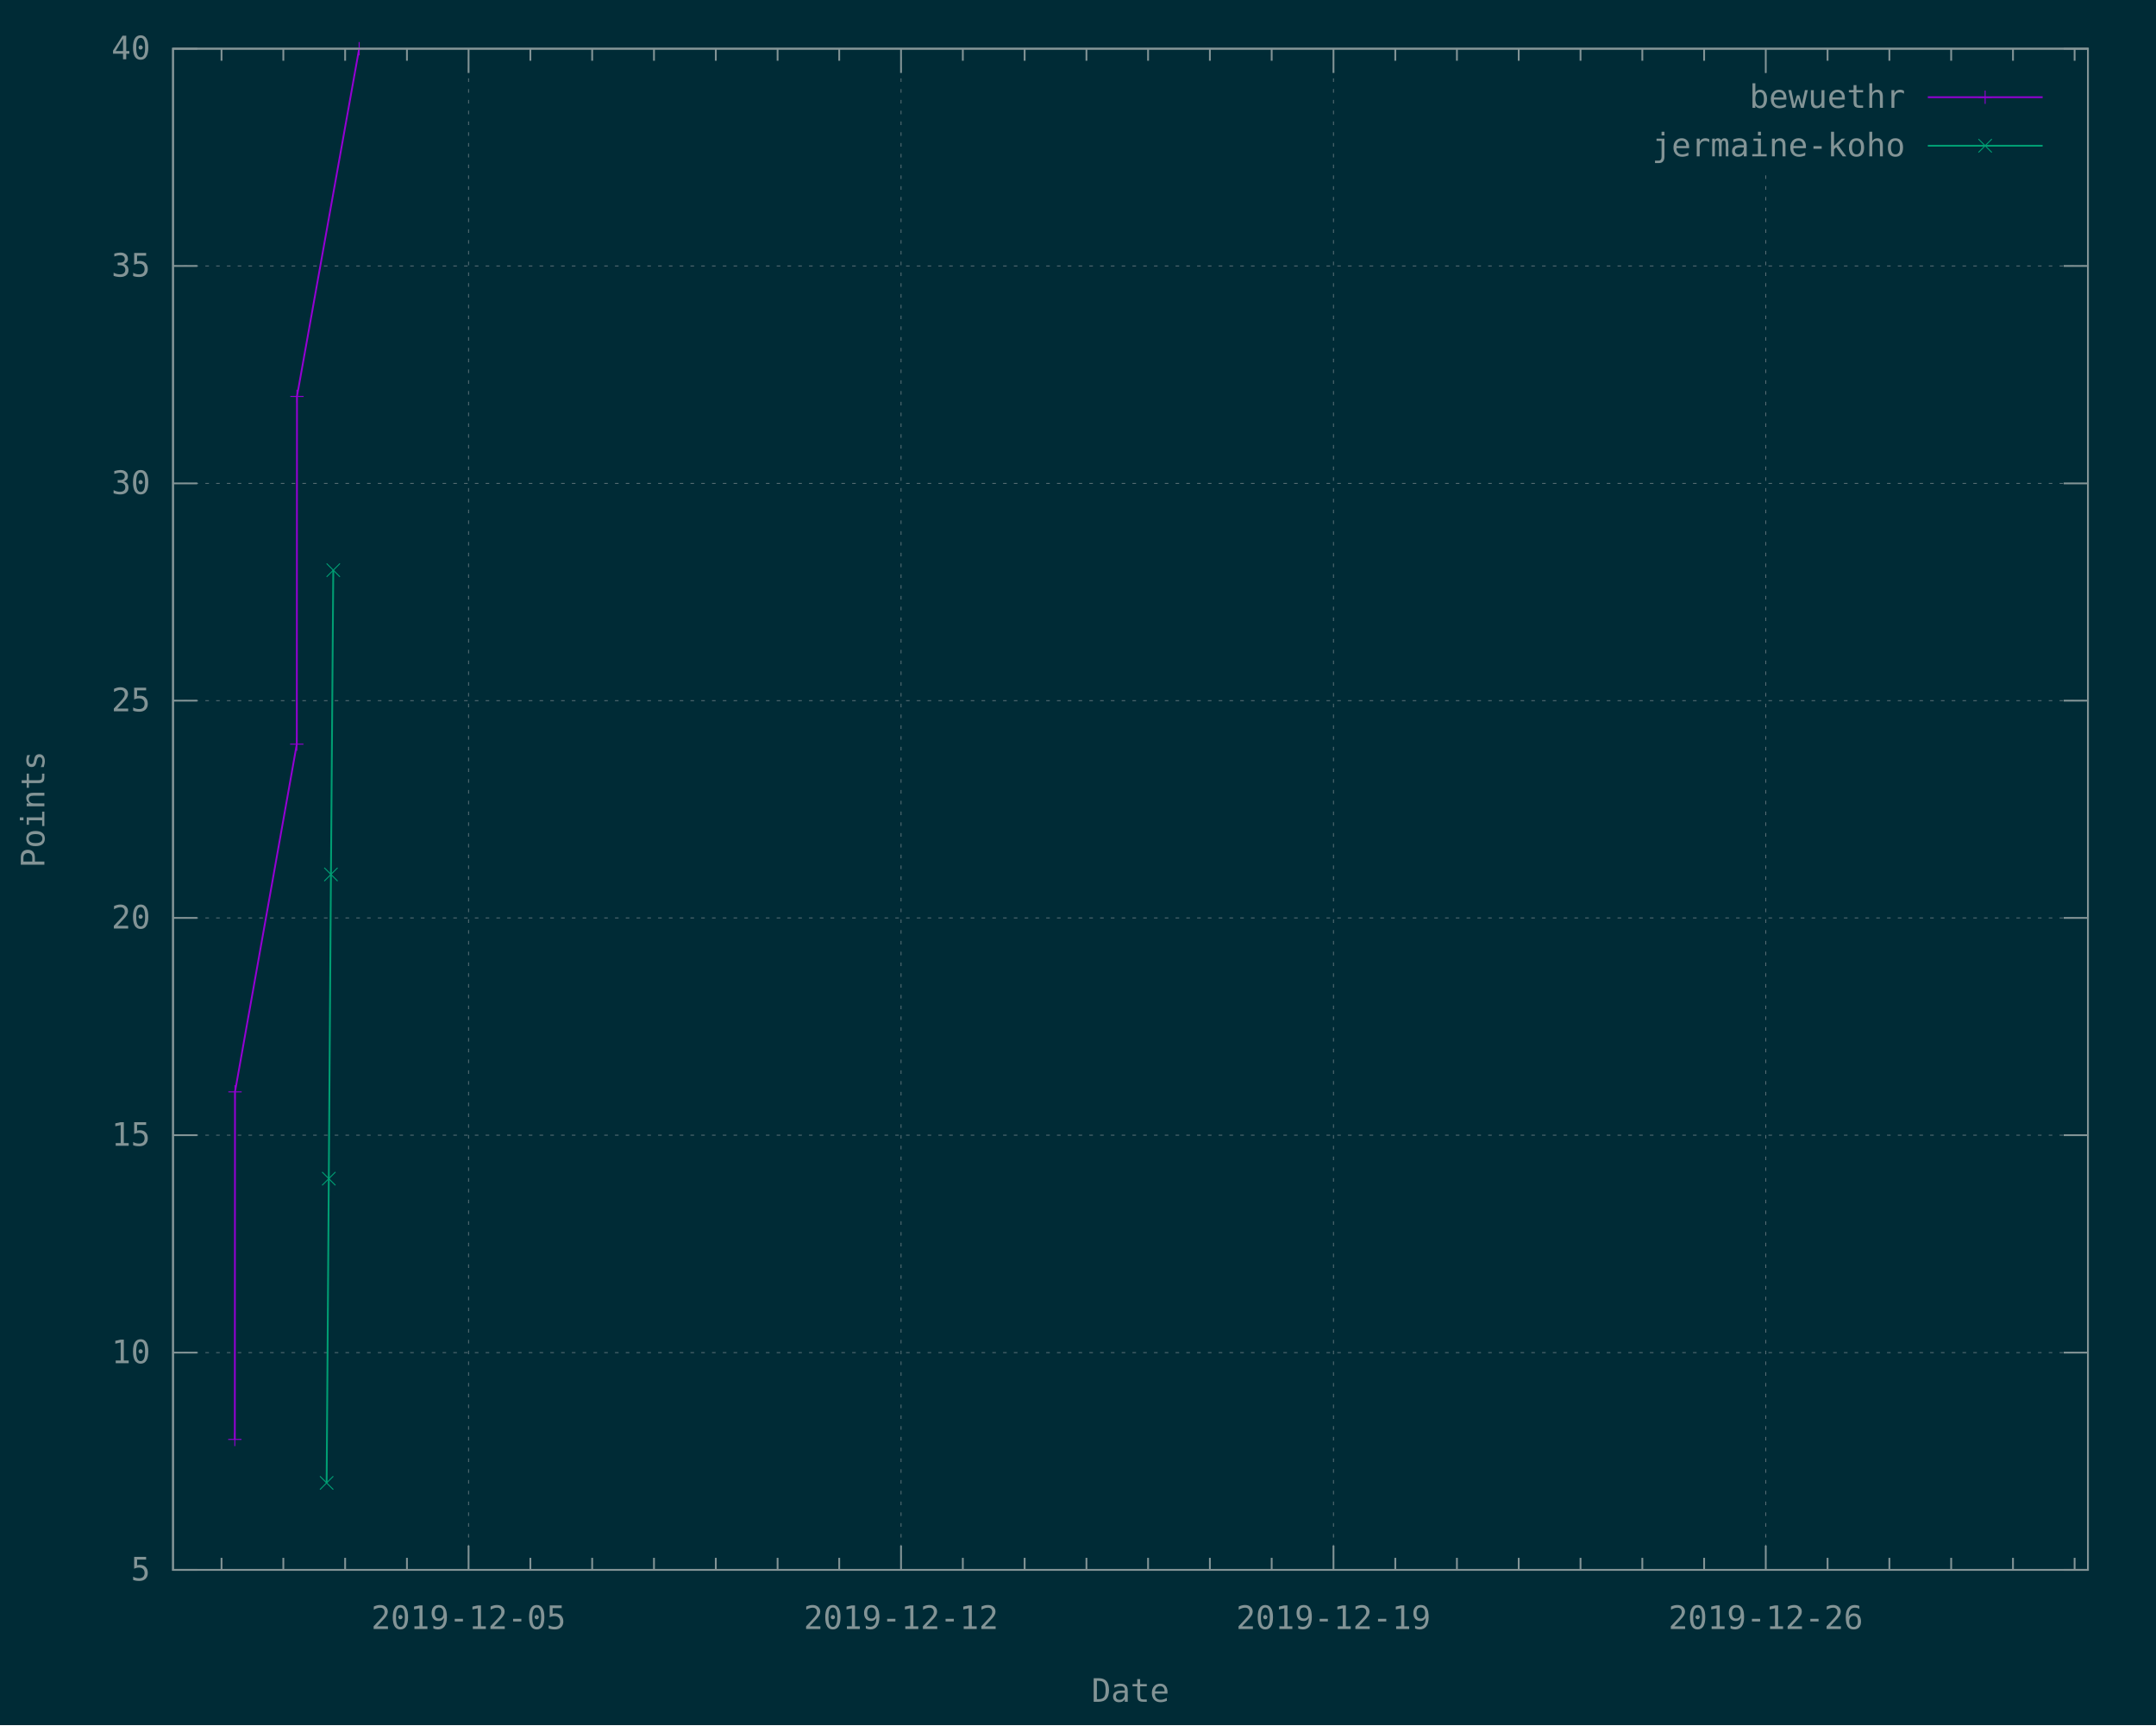
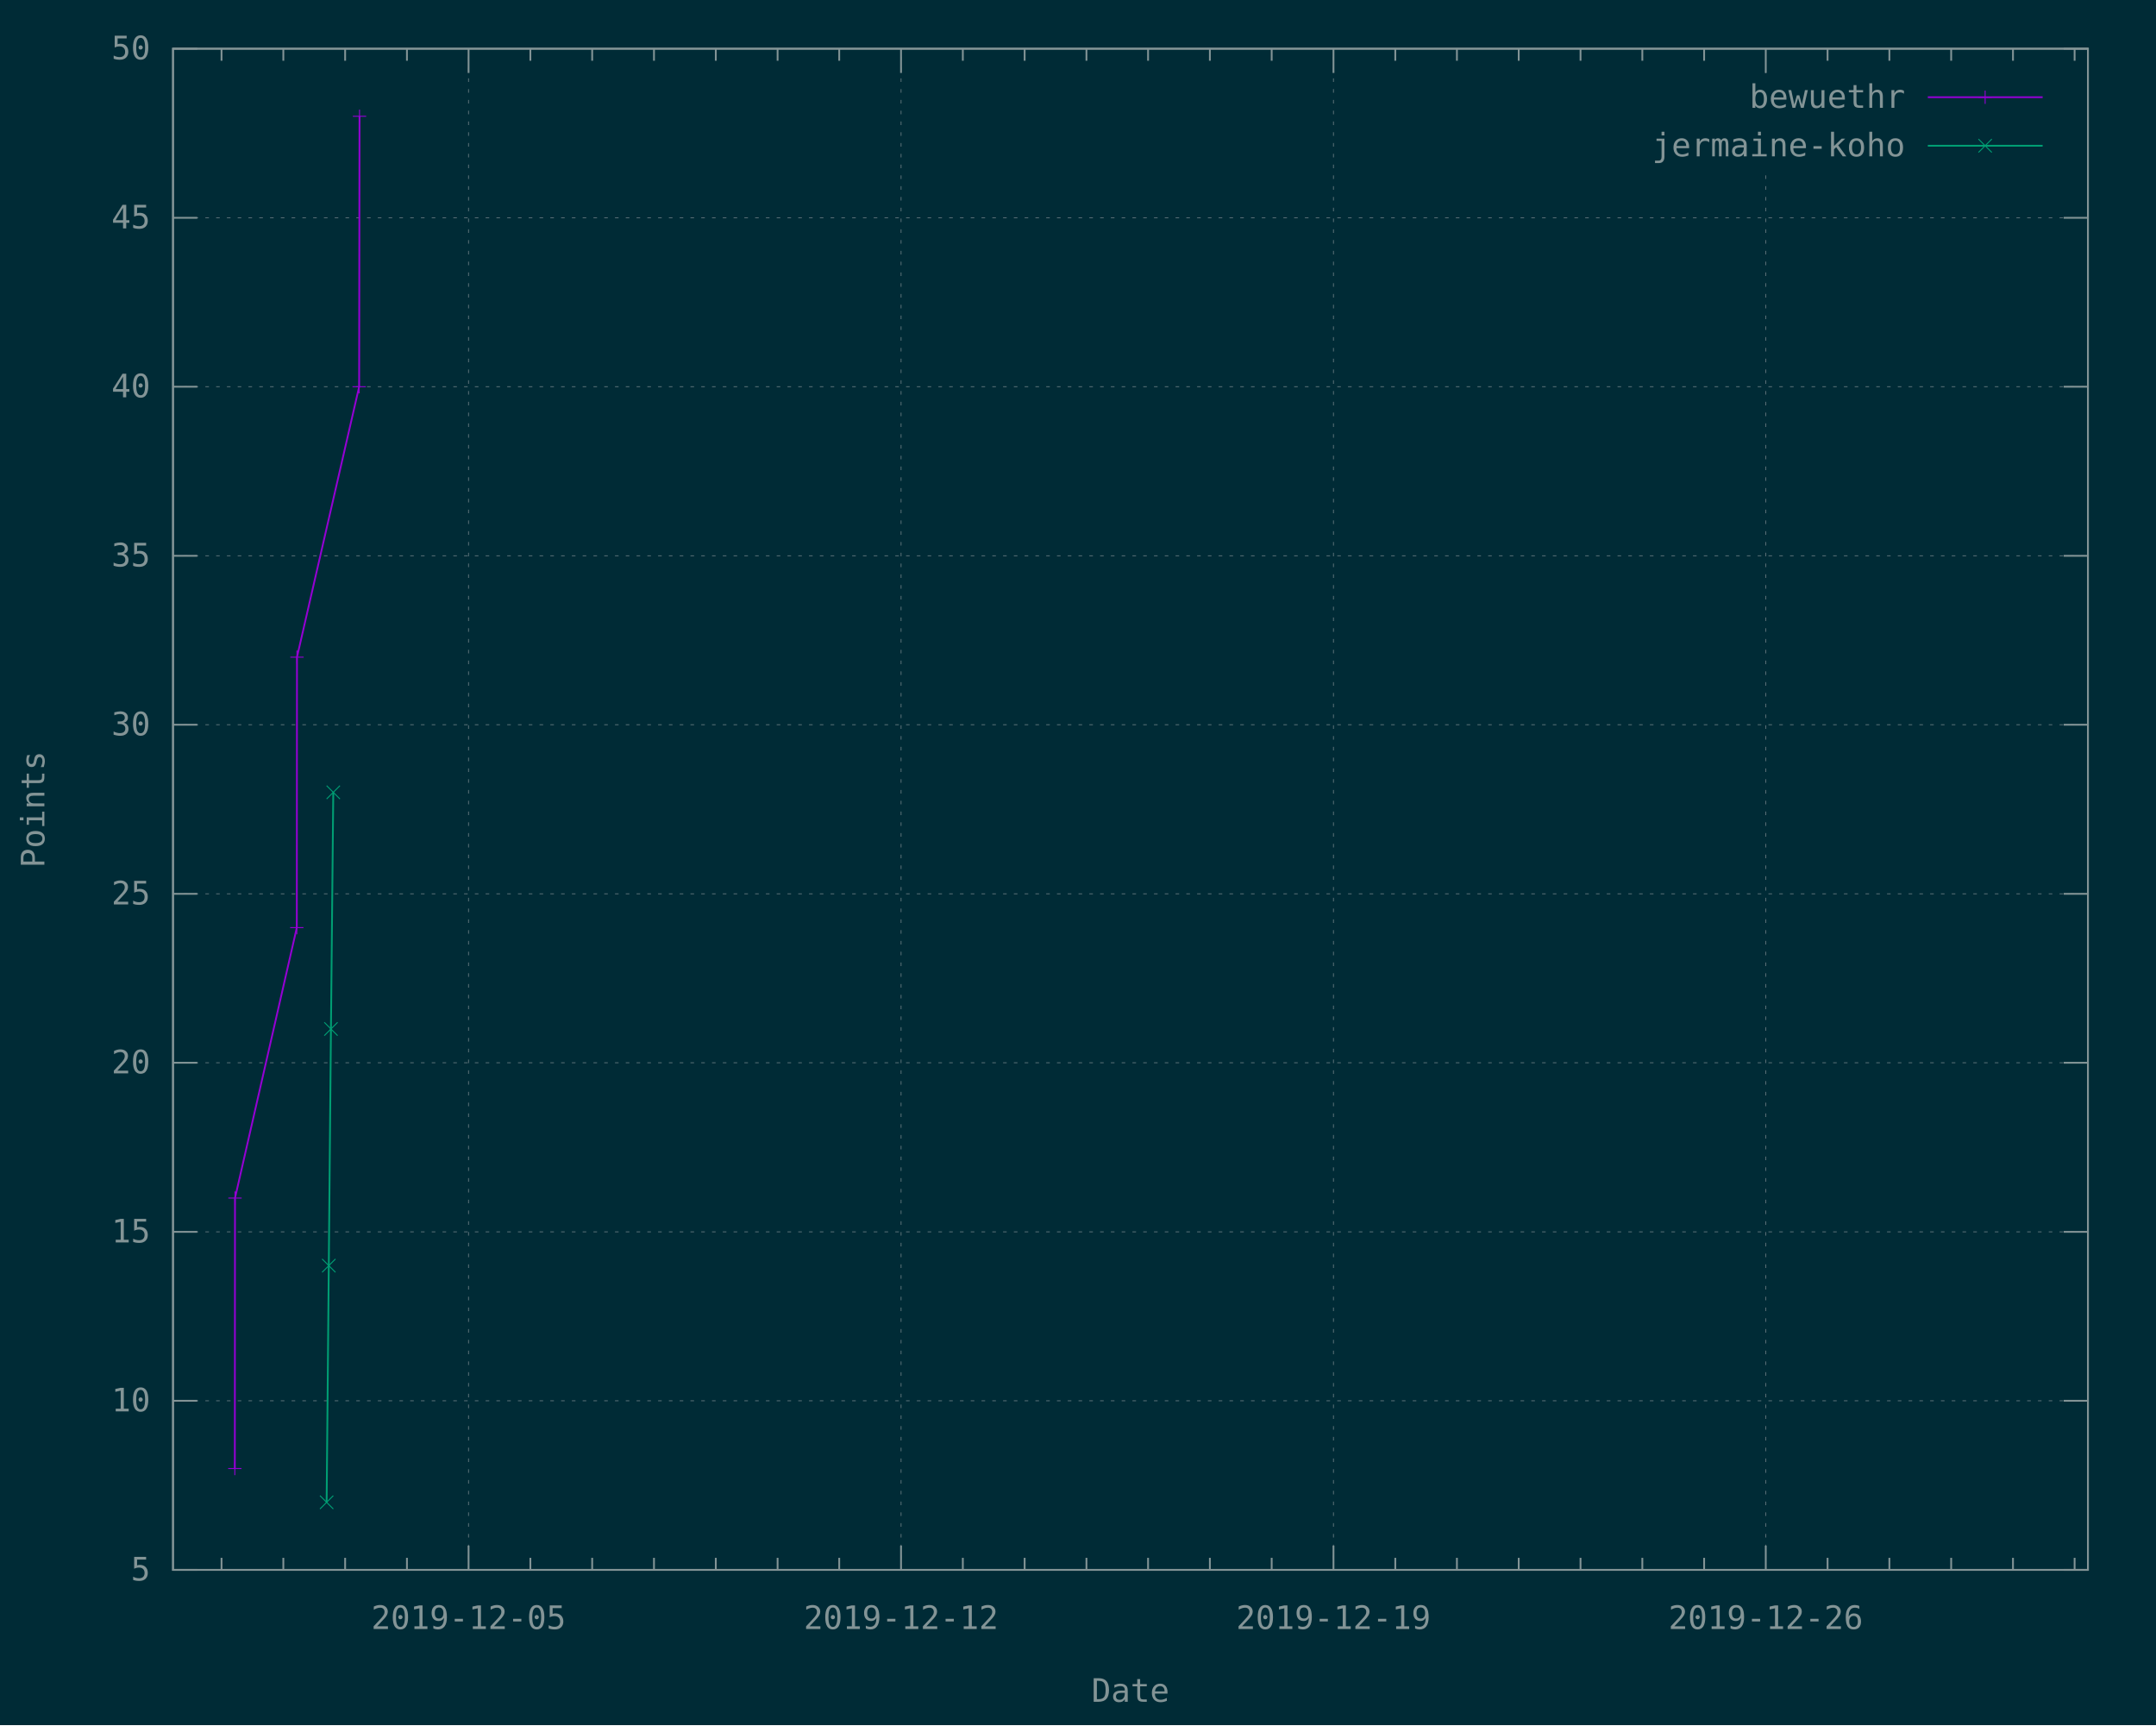
<svg xmlns="http://www.w3.org/2000/svg" xmlns:xlink="http://www.w3.org/1999/xlink" width="1200" height="960" viewBox="0 0 1200 960">
  <g id="gnuplot_canvas">
    <rect x="0" y="0" width="1200" height="960" fill="#002b36" />
    <defs>
      <circle id="gpDot" r="0.5" stroke-width="0.5" stroke="currentColor" />
      <path id="gpPt0" stroke-width="0.148" stroke="currentColor" d="M-1,0 h2 M0,-1 v2" />
      <path id="gpPt1" stroke-width="0.148" stroke="currentColor" d="M-1,-1 L1,1 M1,-1 L-1,1" />
      <path id="gpPt2" stroke-width="0.148" stroke="currentColor" d="M-1,0 L1,0 M0,-1 L0,1 M-1,-1 L1,1 M-1,1 L1,-1" />
      <rect id="gpPt3" stroke-width="0.148" stroke="currentColor" x="-1" y="-1" width="2" height="2" />
      <rect id="gpPt4" stroke-width="0.148" stroke="currentColor" fill="currentColor" x="-1" y="-1" width="2" height="2" />
      <circle id="gpPt5" stroke-width="0.148" stroke="currentColor" cx="0" cy="0" r="1" />
      <use xlink:href="#gpPt5" id="gpPt6" fill="currentColor" stroke="none" />
      <path id="gpPt7" stroke-width="0.148" stroke="currentColor" d="M0,-1.33 L-1.33,0.67 L1.33,0.67 z" />
      <use xlink:href="#gpPt7" id="gpPt8" fill="currentColor" stroke="none" />
      <use xlink:href="#gpPt7" id="gpPt9" stroke="currentColor" transform="rotate(180)" />
      <use xlink:href="#gpPt9" id="gpPt10" fill="currentColor" stroke="none" />
      <use xlink:href="#gpPt3" id="gpPt11" stroke="currentColor" transform="rotate(45)" />
      <use xlink:href="#gpPt11" id="gpPt12" fill="currentColor" stroke="none" />
      <path id="gpPt13" stroke-width="0.148" stroke="currentColor" d="M0,1.330 L1.265,0.411 L0.782,-1.067 L-0.782,-1.076 L-1.265,0.411 z" />
      <use xlink:href="#gpPt13" id="gpPt14" fill="currentColor" stroke="none" />
      <filter id="textbox" filterUnits="objectBoundingBox" x="0" y="0" height="1" width="1">
        <feFlood flood-color="#002B36" flood-opacity="1" result="bgnd" />
        <feComposite in="SourceGraphic" in2="bgnd" operator="atop" />
      </filter>
      <filter id="greybox" filterUnits="objectBoundingBox" x="0" y="0" height="1" width="1">
        <feFlood flood-color="lightgrey" flood-opacity="1" result="grey" />
        <feComposite in="SourceGraphic" in2="grey" operator="atop" />
      </filter>
    </defs>
    <g fill="none" color="#002B36" stroke="currentColor" stroke-width="1.00" stroke-linecap="butt" stroke-linejoin="miter">
</g>
    <g fill="none" color="black" stroke="currentColor" stroke-width="1.00" stroke-linecap="butt" stroke-linejoin="miter">
</g>
    <g fill="none" color="black" stroke="rgb(131, 148, 150)" stroke-width="0.50" stroke-linecap="butt" stroke-linejoin="miter">
</g>
    <g fill="none" color="gray" stroke="currentColor" stroke-width="0.50" stroke-linecap="butt" stroke-linejoin="miter">
      <path stroke="rgb( 88, 110, 117)" stroke-dasharray="2,4" class="gridline" d="M96.3,873.6 L1162.1,873.6  " />
    </g>
    <g fill="none" color="gray" stroke="rgb( 88, 110, 117)" stroke-width="1.00" stroke-linecap="butt" stroke-linejoin="miter">
</g>
    <g fill="none" color="black" stroke="currentColor" stroke-width="1.00" stroke-linecap="butt" stroke-linejoin="miter">
      <path stroke="rgb(131, 148, 150)" d="M96.3,873.6 L109.8,873.6 M1162.1,873.6 L1148.6,873.6  " />
      <g transform="translate(83.7,879.5)" stroke="none" fill="rgb(131,148,150)" font-family="Inconsolata" font-size="18.00" text-anchor="end">
        <text>
          <tspan font-family="Inconsolata"> 5</tspan>
        </text>
      </g>
    </g>
    <g fill="none" color="black" stroke="currentColor" stroke-width="1.00" stroke-linecap="butt" stroke-linejoin="miter">
</g>
    <g fill="none" color="black" stroke="rgb(131, 148, 150)" stroke-width="0.50" stroke-linecap="butt" stroke-linejoin="miter">
</g>
    <g fill="none" color="gray" stroke="currentColor" stroke-width="0.50" stroke-linecap="butt" stroke-linejoin="miter">
-       <path stroke="rgb( 88, 110, 117)" stroke-dasharray="2,4" class="gridline" d="M96.3,752.7 L1162.1,752.7  " />
-     </g>
-     <g fill="none" color="gray" stroke="rgb( 88, 110, 117)" stroke-width="1.00" stroke-linecap="butt" stroke-linejoin="miter">
- </g>
-     <g fill="none" color="black" stroke="currentColor" stroke-width="1.00" stroke-linecap="butt" stroke-linejoin="miter">
-       <path stroke="rgb(131, 148, 150)" d="M96.3,752.7 L109.8,752.7 M1162.1,752.7 L1148.6,752.7  " />
-       <g transform="translate(83.7,758.6)" stroke="none" fill="rgb(131,148,150)" font-family="Inconsolata" font-size="18.00" text-anchor="end">
+       <path stroke="rgb( 88, 110, 117)" stroke-dasharray="2,4" class="gridline" d="M96.3,779.5 L1162.1,779.5  " />
+     </g>
+     <g fill="none" color="gray" stroke="rgb( 88, 110, 117)" stroke-width="1.00" stroke-linecap="butt" stroke-linejoin="miter">
+ </g>
+     <g fill="none" color="black" stroke="currentColor" stroke-width="1.00" stroke-linecap="butt" stroke-linejoin="miter">
+       <path stroke="rgb(131, 148, 150)" d="M96.3,779.5 L109.8,779.5 M1162.1,779.5 L1148.6,779.5  " />
+       <g transform="translate(83.7,785.4)" stroke="none" fill="rgb(131,148,150)" font-family="Inconsolata" font-size="18.00" text-anchor="end">
        <text>
          <tspan font-family="Inconsolata"> 10</tspan>
        </text>
      </g>
    </g>
    <g fill="none" color="black" stroke="currentColor" stroke-width="1.00" stroke-linecap="butt" stroke-linejoin="miter">
</g>
    <g fill="none" color="black" stroke="rgb(131, 148, 150)" stroke-width="0.50" stroke-linecap="butt" stroke-linejoin="miter">
</g>
    <g fill="none" color="gray" stroke="currentColor" stroke-width="0.50" stroke-linecap="butt" stroke-linejoin="miter">
-       <path stroke="rgb( 88, 110, 117)" stroke-dasharray="2,4" class="gridline" d="M96.3,631.7 L1162.1,631.7  " />
-     </g>
-     <g fill="none" color="gray" stroke="rgb( 88, 110, 117)" stroke-width="1.00" stroke-linecap="butt" stroke-linejoin="miter">
- </g>
-     <g fill="none" color="black" stroke="currentColor" stroke-width="1.00" stroke-linecap="butt" stroke-linejoin="miter">
-       <path stroke="rgb(131, 148, 150)" d="M96.3,631.7 L109.8,631.7 M1162.1,631.7 L1148.6,631.7  " />
-       <g transform="translate(83.7,637.6)" stroke="none" fill="rgb(131,148,150)" font-family="Inconsolata" font-size="18.00" text-anchor="end">
+       <path stroke="rgb( 88, 110, 117)" stroke-dasharray="2,4" class="gridline" d="M96.3,685.5 L1162.1,685.5  " />
+     </g>
+     <g fill="none" color="gray" stroke="rgb( 88, 110, 117)" stroke-width="1.00" stroke-linecap="butt" stroke-linejoin="miter">
+ </g>
+     <g fill="none" color="black" stroke="currentColor" stroke-width="1.00" stroke-linecap="butt" stroke-linejoin="miter">
+       <path stroke="rgb(131, 148, 150)" d="M96.3,685.5 L109.8,685.5 M1162.1,685.5 L1148.6,685.5  " />
+       <g transform="translate(83.7,691.4)" stroke="none" fill="rgb(131,148,150)" font-family="Inconsolata" font-size="18.00" text-anchor="end">
        <text>
          <tspan font-family="Inconsolata"> 15</tspan>
        </text>
      </g>
    </g>
    <g fill="none" color="black" stroke="currentColor" stroke-width="1.00" stroke-linecap="butt" stroke-linejoin="miter">
</g>
    <g fill="none" color="black" stroke="rgb(131, 148, 150)" stroke-width="0.50" stroke-linecap="butt" stroke-linejoin="miter">
</g>
    <g fill="none" color="gray" stroke="currentColor" stroke-width="0.50" stroke-linecap="butt" stroke-linejoin="miter">
-       <path stroke="rgb( 88, 110, 117)" stroke-dasharray="2,4" class="gridline" d="M96.3,510.8 L1162.1,510.8  " />
-     </g>
-     <g fill="none" color="gray" stroke="rgb( 88, 110, 117)" stroke-width="1.00" stroke-linecap="butt" stroke-linejoin="miter">
- </g>
-     <g fill="none" color="black" stroke="currentColor" stroke-width="1.00" stroke-linecap="butt" stroke-linejoin="miter">
-       <path stroke="rgb(131, 148, 150)" d="M96.3,510.8 L109.8,510.8 M1162.1,510.8 L1148.6,510.8  " />
-       <g transform="translate(83.7,516.7)" stroke="none" fill="rgb(131,148,150)" font-family="Inconsolata" font-size="18.00" text-anchor="end">
+       <path stroke="rgb( 88, 110, 117)" stroke-dasharray="2,4" class="gridline" d="M96.3,591.4 L1162.1,591.4  " />
+     </g>
+     <g fill="none" color="gray" stroke="rgb( 88, 110, 117)" stroke-width="1.00" stroke-linecap="butt" stroke-linejoin="miter">
+ </g>
+     <g fill="none" color="black" stroke="currentColor" stroke-width="1.00" stroke-linecap="butt" stroke-linejoin="miter">
+       <path stroke="rgb(131, 148, 150)" d="M96.3,591.4 L109.8,591.4 M1162.1,591.4 L1148.6,591.4  " />
+       <g transform="translate(83.7,597.3)" stroke="none" fill="rgb(131,148,150)" font-family="Inconsolata" font-size="18.00" text-anchor="end">
        <text>
          <tspan font-family="Inconsolata"> 20</tspan>
        </text>
      </g>
    </g>
    <g fill="none" color="black" stroke="currentColor" stroke-width="1.00" stroke-linecap="butt" stroke-linejoin="miter">
</g>
    <g fill="none" color="black" stroke="rgb(131, 148, 150)" stroke-width="0.50" stroke-linecap="butt" stroke-linejoin="miter">
</g>
    <g fill="none" color="gray" stroke="currentColor" stroke-width="0.50" stroke-linecap="butt" stroke-linejoin="miter">
-       <path stroke="rgb( 88, 110, 117)" stroke-dasharray="2,4" class="gridline" d="M96.3,389.9 L1162.1,389.9  " />
-     </g>
-     <g fill="none" color="gray" stroke="rgb( 88, 110, 117)" stroke-width="1.00" stroke-linecap="butt" stroke-linejoin="miter">
- </g>
-     <g fill="none" color="black" stroke="currentColor" stroke-width="1.00" stroke-linecap="butt" stroke-linejoin="miter">
-       <path stroke="rgb(131, 148, 150)" d="M96.3,389.9 L109.8,389.9 M1162.1,389.9 L1148.6,389.9  " />
-       <g transform="translate(83.7,395.8)" stroke="none" fill="rgb(131,148,150)" font-family="Inconsolata" font-size="18.00" text-anchor="end">
+       <path stroke="rgb( 88, 110, 117)" stroke-dasharray="2,4" class="gridline" d="M96.3,497.4 L1162.1,497.4  " />
+     </g>
+     <g fill="none" color="gray" stroke="rgb( 88, 110, 117)" stroke-width="1.00" stroke-linecap="butt" stroke-linejoin="miter">
+ </g>
+     <g fill="none" color="black" stroke="currentColor" stroke-width="1.00" stroke-linecap="butt" stroke-linejoin="miter">
+       <path stroke="rgb(131, 148, 150)" d="M96.3,497.4 L109.8,497.4 M1162.1,497.4 L1148.6,497.4  " />
+       <g transform="translate(83.7,503.3)" stroke="none" fill="rgb(131,148,150)" font-family="Inconsolata" font-size="18.00" text-anchor="end">
        <text>
          <tspan font-family="Inconsolata"> 25</tspan>
        </text>
      </g>
    </g>
    <g fill="none" color="black" stroke="currentColor" stroke-width="1.00" stroke-linecap="butt" stroke-linejoin="miter">
</g>
    <g fill="none" color="black" stroke="rgb(131, 148, 150)" stroke-width="0.50" stroke-linecap="butt" stroke-linejoin="miter">
</g>
    <g fill="none" color="gray" stroke="currentColor" stroke-width="0.50" stroke-linecap="butt" stroke-linejoin="miter">
-       <path stroke="rgb( 88, 110, 117)" stroke-dasharray="2,4" class="gridline" d="M96.3,269.0 L1162.1,269.0  " />
-     </g>
-     <g fill="none" color="gray" stroke="rgb( 88, 110, 117)" stroke-width="1.00" stroke-linecap="butt" stroke-linejoin="miter">
- </g>
-     <g fill="none" color="black" stroke="currentColor" stroke-width="1.00" stroke-linecap="butt" stroke-linejoin="miter">
-       <path stroke="rgb(131, 148, 150)" d="M96.3,269.0 L109.8,269.0 M1162.1,269.0 L1148.6,269.0  " />
-       <g transform="translate(83.7,274.9)" stroke="none" fill="rgb(131,148,150)" font-family="Inconsolata" font-size="18.00" text-anchor="end">
+       <path stroke="rgb( 88, 110, 117)" stroke-dasharray="2,4" class="gridline" d="M96.3,403.3 L1162.1,403.3  " />
+     </g>
+     <g fill="none" color="gray" stroke="rgb( 88, 110, 117)" stroke-width="1.00" stroke-linecap="butt" stroke-linejoin="miter">
+ </g>
+     <g fill="none" color="black" stroke="currentColor" stroke-width="1.00" stroke-linecap="butt" stroke-linejoin="miter">
+       <path stroke="rgb(131, 148, 150)" d="M96.3,403.3 L109.8,403.3 M1162.1,403.3 L1148.6,403.3  " />
+       <g transform="translate(83.7,409.2)" stroke="none" fill="rgb(131,148,150)" font-family="Inconsolata" font-size="18.00" text-anchor="end">
        <text>
          <tspan font-family="Inconsolata"> 30</tspan>
        </text>
      </g>
    </g>
    <g fill="none" color="black" stroke="currentColor" stroke-width="1.00" stroke-linecap="butt" stroke-linejoin="miter">
</g>
    <g fill="none" color="black" stroke="rgb(131, 148, 150)" stroke-width="0.50" stroke-linecap="butt" stroke-linejoin="miter">
</g>
    <g fill="none" color="gray" stroke="currentColor" stroke-width="0.50" stroke-linecap="butt" stroke-linejoin="miter">
-       <path stroke="rgb( 88, 110, 117)" stroke-dasharray="2,4" class="gridline" d="M96.3,148.0 L1162.1,148.0  " />
-     </g>
-     <g fill="none" color="gray" stroke="rgb( 88, 110, 117)" stroke-width="1.00" stroke-linecap="butt" stroke-linejoin="miter">
- </g>
-     <g fill="none" color="black" stroke="currentColor" stroke-width="1.00" stroke-linecap="butt" stroke-linejoin="miter">
-       <path stroke="rgb(131, 148, 150)" d="M96.3,148.0 L109.8,148.0 M1162.1,148.0 L1148.6,148.0  " />
-       <g transform="translate(83.7,153.9)" stroke="none" fill="rgb(131,148,150)" font-family="Inconsolata" font-size="18.00" text-anchor="end">
+       <path stroke="rgb( 88, 110, 117)" stroke-dasharray="2,4" class="gridline" d="M96.3,309.3 L1162.1,309.3  " />
+     </g>
+     <g fill="none" color="gray" stroke="rgb( 88, 110, 117)" stroke-width="1.00" stroke-linecap="butt" stroke-linejoin="miter">
+ </g>
+     <g fill="none" color="black" stroke="currentColor" stroke-width="1.00" stroke-linecap="butt" stroke-linejoin="miter">
+       <path stroke="rgb(131, 148, 150)" d="M96.3,309.3 L109.8,309.3 M1162.1,309.3 L1148.6,309.3  " />
+       <g transform="translate(83.7,315.2)" stroke="none" fill="rgb(131,148,150)" font-family="Inconsolata" font-size="18.00" text-anchor="end">
        <text>
          <tspan font-family="Inconsolata"> 35</tspan>
+         </text>
+       </g>
+     </g>
+     <g fill="none" color="black" stroke="currentColor" stroke-width="1.00" stroke-linecap="butt" stroke-linejoin="miter">
+ </g>
+     <g fill="none" color="black" stroke="rgb(131, 148, 150)" stroke-width="0.50" stroke-linecap="butt" stroke-linejoin="miter">
+ </g>
+     <g fill="none" color="gray" stroke="currentColor" stroke-width="0.50" stroke-linecap="butt" stroke-linejoin="miter">
+       <path stroke="rgb( 88, 110, 117)" stroke-dasharray="2,4" class="gridline" d="M96.3,215.2 L1162.1,215.2  " />
+     </g>
+     <g fill="none" color="gray" stroke="rgb( 88, 110, 117)" stroke-width="1.00" stroke-linecap="butt" stroke-linejoin="miter">
+ </g>
+     <g fill="none" color="black" stroke="currentColor" stroke-width="1.00" stroke-linecap="butt" stroke-linejoin="miter">
+       <path stroke="rgb(131, 148, 150)" d="M96.3,215.2 L109.8,215.2 M1162.1,215.2 L1148.6,215.2  " />
+       <g transform="translate(83.7,221.1)" stroke="none" fill="rgb(131,148,150)" font-family="Inconsolata" font-size="18.00" text-anchor="end">
+         <text>
+           <tspan font-family="Inconsolata"> 40</tspan>
+         </text>
+       </g>
+     </g>
+     <g fill="none" color="black" stroke="currentColor" stroke-width="1.00" stroke-linecap="butt" stroke-linejoin="miter">
+ </g>
+     <g fill="none" color="black" stroke="rgb(131, 148, 150)" stroke-width="0.50" stroke-linecap="butt" stroke-linejoin="miter">
+ </g>
+     <g fill="none" color="gray" stroke="currentColor" stroke-width="0.50" stroke-linecap="butt" stroke-linejoin="miter">
+       <path stroke="rgb( 88, 110, 117)" stroke-dasharray="2,4" class="gridline" d="M96.3,121.2 L1162.1,121.2  " />
+     </g>
+     <g fill="none" color="gray" stroke="rgb( 88, 110, 117)" stroke-width="1.00" stroke-linecap="butt" stroke-linejoin="miter">
+ </g>
+     <g fill="none" color="black" stroke="currentColor" stroke-width="1.00" stroke-linecap="butt" stroke-linejoin="miter">
+       <path stroke="rgb(131, 148, 150)" d="M96.3,121.2 L109.8,121.2 M1162.1,121.2 L1148.6,121.2  " />
+       <g transform="translate(83.7,127.1)" stroke="none" fill="rgb(131,148,150)" font-family="Inconsolata" font-size="18.00" text-anchor="end">
+         <text>
+           <tspan font-family="Inconsolata"> 45</tspan>
        </text>
      </g>
    </g>
    <g fill="none" color="black" stroke="currentColor" stroke-width="1.00" stroke-linecap="butt" stroke-linejoin="miter">
</g>
    <g fill="none" color="black" stroke="rgb(131, 148, 150)" stroke-width="0.50" stroke-linecap="butt" stroke-linejoin="miter">
</g>
    <g fill="none" color="gray" stroke="currentColor" stroke-width="0.50" stroke-linecap="butt" stroke-linejoin="miter">
      <path stroke="rgb( 88, 110, 117)" stroke-dasharray="2,4" class="gridline" d="M96.3,27.1 L1162.1,27.1  " />
    </g>
    <g fill="none" color="gray" stroke="rgb( 88, 110, 117)" stroke-width="1.00" stroke-linecap="butt" stroke-linejoin="miter">
</g>
    <g fill="none" color="black" stroke="currentColor" stroke-width="1.00" stroke-linecap="butt" stroke-linejoin="miter">
      <path stroke="rgb(131, 148, 150)" d="M96.3,27.1 L109.8,27.1 M1162.1,27.1 L1148.6,27.1  " />
      <g transform="translate(83.7,33.0)" stroke="none" fill="rgb(131,148,150)" font-family="Inconsolata" font-size="18.00" text-anchor="end">
        <text>
-           <tspan font-family="Inconsolata"> 40</tspan>
+           <tspan font-family="Inconsolata"> 50</tspan>
        </text>
      </g>
    </g>
    <g fill="none" color="black" stroke="currentColor" stroke-width="1.00" stroke-linecap="butt" stroke-linejoin="miter">
      <path stroke="rgb(131, 148, 150)" d="M123.3,873.6 L123.3,866.9 M123.3,27.1 L123.3,33.8 M157.7,873.6 L157.7,866.9 M157.7,27.1 L157.7,33.8   M192.1,873.6 L192.1,866.9 M192.1,27.1 L192.1,33.8 M226.5,873.6 L226.5,866.9 M226.5,27.1 L226.5,33.8    " />
    </g>
    <g fill="none" color="black" stroke="rgb(131, 148, 150)" stroke-width="0.50" stroke-linecap="butt" stroke-linejoin="miter">
</g>
    <g fill="none" color="gray" stroke="currentColor" stroke-width="0.50" stroke-linecap="butt" stroke-linejoin="miter">
      <path stroke="rgb( 88, 110, 117)" stroke-dasharray="2,4" class="gridline" d="M260.8,873.6 L260.8,27.1  " />
    </g>
    <g fill="none" color="gray" stroke="rgb( 88, 110, 117)" stroke-width="1.00" stroke-linecap="butt" stroke-linejoin="miter">
</g>
    <g fill="none" color="black" stroke="currentColor" stroke-width="1.00" stroke-linecap="butt" stroke-linejoin="miter">
      <path stroke="rgb(131, 148, 150)" d="M260.8,873.6 L260.8,860.1 M260.8,27.1 L260.8,40.6  " />
      <g transform="translate(260.8,906.5)" stroke="none" fill="rgb(131,148,150)" font-family="Inconsolata" font-size="18.00" text-anchor="middle">
        <text>
          <tspan font-family="Inconsolata">2019-12-05</tspan>
        </text>
      </g>
    </g>
    <g fill="none" color="black" stroke="currentColor" stroke-width="1.00" stroke-linecap="butt" stroke-linejoin="miter">
      <path stroke="rgb(131, 148, 150)" d="M295.2,873.6 L295.2,866.9 M295.2,27.1 L295.2,33.8 M329.6,873.6 L329.6,866.9 M329.6,27.1 L329.6,33.8   M364.0,873.6 L364.0,866.9 M364.0,27.1 L364.0,33.8 M398.4,873.6 L398.4,866.9 M398.4,27.1 L398.4,33.8   M432.8,873.6 L432.8,866.9 M432.8,27.1 L432.8,33.8 M467.1,873.6 L467.1,866.9 M467.1,27.1 L467.1,33.8    " />
    </g>
    <g fill="none" color="black" stroke="rgb(131, 148, 150)" stroke-width="0.50" stroke-linecap="butt" stroke-linejoin="miter">
</g>
    <g fill="none" color="gray" stroke="currentColor" stroke-width="0.50" stroke-linecap="butt" stroke-linejoin="miter">
      <path stroke="rgb( 88, 110, 117)" stroke-dasharray="2,4" class="gridline" d="M501.5,873.6 L501.5,27.1  " />
    </g>
    <g fill="none" color="gray" stroke="rgb( 88, 110, 117)" stroke-width="1.00" stroke-linecap="butt" stroke-linejoin="miter">
</g>
    <g fill="none" color="black" stroke="currentColor" stroke-width="1.00" stroke-linecap="butt" stroke-linejoin="miter">
      <path stroke="rgb(131, 148, 150)" d="M501.5,873.6 L501.5,860.1 M501.5,27.1 L501.5,40.6  " />
      <g transform="translate(501.5,906.5)" stroke="none" fill="rgb(131,148,150)" font-family="Inconsolata" font-size="18.00" text-anchor="middle">
        <text>
          <tspan font-family="Inconsolata">2019-12-12</tspan>
        </text>
      </g>
    </g>
    <g fill="none" color="black" stroke="currentColor" stroke-width="1.00" stroke-linecap="butt" stroke-linejoin="miter">
      <path stroke="rgb(131, 148, 150)" d="M535.9,873.6 L535.9,866.9 M535.9,27.1 L535.9,33.8 M570.3,873.6 L570.3,866.9 M570.3,27.1 L570.3,33.8   M604.7,873.6 L604.7,866.9 M604.7,27.1 L604.7,33.8 M639.0,873.6 L639.0,866.9 M639.0,27.1 L639.0,33.8   M673.4,873.6 L673.4,866.9 M673.4,27.1 L673.4,33.8 M707.8,873.6 L707.8,866.9 M707.8,27.1 L707.8,33.8    " />
    </g>
    <g fill="none" color="black" stroke="rgb(131, 148, 150)" stroke-width="0.50" stroke-linecap="butt" stroke-linejoin="miter">
</g>
    <g fill="none" color="gray" stroke="currentColor" stroke-width="0.50" stroke-linecap="butt" stroke-linejoin="miter">
      <path stroke="rgb( 88, 110, 117)" stroke-dasharray="2,4" class="gridline" d="M742.2,873.6 L742.2,27.1  " />
    </g>
    <g fill="none" color="gray" stroke="rgb( 88, 110, 117)" stroke-width="1.00" stroke-linecap="butt" stroke-linejoin="miter">
</g>
    <g fill="none" color="black" stroke="currentColor" stroke-width="1.00" stroke-linecap="butt" stroke-linejoin="miter">
      <path stroke="rgb(131, 148, 150)" d="M742.2,873.6 L742.2,860.1 M742.2,27.1 L742.2,40.6  " />
      <g transform="translate(742.2,906.5)" stroke="none" fill="rgb(131,148,150)" font-family="Inconsolata" font-size="18.00" text-anchor="middle">
        <text>
          <tspan font-family="Inconsolata">2019-12-19</tspan>
        </text>
      </g>
    </g>
    <g fill="none" color="black" stroke="currentColor" stroke-width="1.00" stroke-linecap="butt" stroke-linejoin="miter">
      <path stroke="rgb(131, 148, 150)" d="M776.6,873.6 L776.6,866.9 M776.6,27.1 L776.6,33.8 M810.9,873.6 L810.9,866.9 M810.9,27.1 L810.9,33.8   M845.3,873.6 L845.3,866.9 M845.3,27.1 L845.3,33.8 M879.7,873.6 L879.7,866.9 M879.7,27.1 L879.7,33.8   M914.1,873.6 L914.1,866.9 M914.1,27.1 L914.1,33.8 M948.5,873.6 L948.5,866.9 M948.5,27.1 L948.5,33.8    " />
    </g>
    <g fill="none" color="black" stroke="rgb(131, 148, 150)" stroke-width="0.50" stroke-linecap="butt" stroke-linejoin="miter">
</g>
    <g fill="none" color="gray" stroke="currentColor" stroke-width="0.50" stroke-linecap="butt" stroke-linejoin="miter">
      <path stroke="rgb( 88, 110, 117)" stroke-dasharray="2,4" class="gridline" d="M982.8,873.6 L982.8,94.6 M982.8,40.6 L982.8,27.1  " />
    </g>
    <g fill="none" color="gray" stroke="rgb( 88, 110, 117)" stroke-width="1.00" stroke-linecap="butt" stroke-linejoin="miter">
</g>
    <g fill="none" color="black" stroke="currentColor" stroke-width="1.00" stroke-linecap="butt" stroke-linejoin="miter">
      <path stroke="rgb(131, 148, 150)" d="M982.8,873.6 L982.8,860.1 M982.8,27.1 L982.8,40.6  " />
      <g transform="translate(982.8,906.5)" stroke="none" fill="rgb(131,148,150)" font-family="Inconsolata" font-size="18.00" text-anchor="middle">
        <text>
          <tspan font-family="Inconsolata">2019-12-26</tspan>
        </text>
      </g>
    </g>
    <g fill="none" color="black" stroke="currentColor" stroke-width="1.00" stroke-linecap="butt" stroke-linejoin="miter">
      <path stroke="rgb(131, 148, 150)" d="M1017.2,873.6 L1017.2,866.9 M1017.2,27.1 L1017.2,33.8 M1051.6,873.6 L1051.6,866.9 M1051.6,27.1 L1051.6,33.8   M1086.0,873.6 L1086.0,866.9 M1086.0,27.1 L1086.0,33.8 M1120.4,873.6 L1120.4,866.9 M1120.4,27.1 L1120.4,33.8   M1154.7,873.6 L1154.7,866.9 M1154.7,27.1 L1154.7,33.8  " />
    </g>
    <g fill="none" color="black" stroke="currentColor" stroke-width="1.00" stroke-linecap="butt" stroke-linejoin="miter">
      <path stroke="rgb(131, 148, 150)" d="M96.3,27.1 L96.3,873.6 L1162.1,873.6 L1162.1,27.1 L96.3,27.1 Z  " />
    </g>
    <g fill="none" color="black" stroke="currentColor" stroke-width="1.00" stroke-linecap="butt" stroke-linejoin="miter">
      <g transform="translate(24.7,450.4) rotate(270)" stroke="none" fill="rgb(131,148,150)" font-family="Inconsolata" font-size="18.00" text-anchor="middle">
        <text>
          <tspan font-family="Inconsolata">Points</tspan>
        </text>
      </g>
    </g>
    <g fill="none" color="black" stroke="currentColor" stroke-width="1.00" stroke-linecap="butt" stroke-linejoin="miter">
      <g transform="translate(629.2,947.0)" stroke="none" fill="rgb(131,148,150)" font-family="Inconsolata" font-size="18.00" text-anchor="middle">
        <text>
          <tspan font-family="Inconsolata">Date</tspan>
        </text>
      </g>
    </g>
    <g fill="none" color="black" stroke="currentColor" stroke-width="1.00" stroke-linecap="butt" stroke-linejoin="miter">
</g>
    <g id="gnuplot_plot_1">
      <g fill="none" color="black" stroke="currentColor" stroke-width="1.00" stroke-linecap="butt" stroke-linejoin="miter">
        <g transform="translate(1060.4,60.0)" stroke="none" fill="rgb(131,148,150)" font-family="Inconsolata" font-size="18.00" text-anchor="end">
          <text>
            <tspan font-family="Inconsolata">bewuethr</tspan>
          </text>
        </g>
      </g>
      <g fill="none" color="black" stroke="currentColor" stroke-width="1.00" stroke-linecap="butt" stroke-linejoin="miter">
-         <path stroke="rgb(148,   0, 211)" d="M1073.0,54.1 L1136.9,54.1 M130.7,801.0 L130.8,607.6 L165.2,414.1 L165.3,220.6 L199.9,27.1  " />
-         <use xlink:href="#gpPt0" transform="translate(130.7,801.0) scale(3.71)" color="rgb(148,   0, 211)" />
-         <use xlink:href="#gpPt0" transform="translate(130.8,607.6) scale(3.71)" color="rgb(148,   0, 211)" />
-         <use xlink:href="#gpPt0" transform="translate(165.2,414.1) scale(3.71)" color="rgb(148,   0, 211)" />
-         <use xlink:href="#gpPt0" transform="translate(165.3,220.6) scale(3.71)" color="rgb(148,   0, 211)" />
-         <use xlink:href="#gpPt0" transform="translate(199.9,27.1) scale(3.71)" color="rgb(148,   0, 211)" />
+         <path stroke="rgb(148,   0, 211)" d="M1073.0,54.1 L1136.9,54.1 M130.7,817.2 L130.8,666.7 L165.2,516.2 L165.3,365.7 L199.9,215.2 L200.1,64.7    " />
+         <use xlink:href="#gpPt0" transform="translate(130.7,817.2) scale(3.71)" color="rgb(148,   0, 211)" />
+         <use xlink:href="#gpPt0" transform="translate(130.8,666.7) scale(3.71)" color="rgb(148,   0, 211)" />
+         <use xlink:href="#gpPt0" transform="translate(165.2,516.2) scale(3.71)" color="rgb(148,   0, 211)" />
+         <use xlink:href="#gpPt0" transform="translate(165.3,365.7) scale(3.71)" color="rgb(148,   0, 211)" />
+         <use xlink:href="#gpPt0" transform="translate(199.9,215.2) scale(3.71)" color="rgb(148,   0, 211)" />
+         <use xlink:href="#gpPt0" transform="translate(200.1,64.7) scale(3.71)" color="rgb(148,   0, 211)" />
        <use xlink:href="#gpPt0" transform="translate(1104.9,54.1) scale(3.71)" color="rgb(148,   0, 211)" />
      </g>
    </g>
    <g id="gnuplot_plot_2">
      <g fill="none" color="black" stroke="currentColor" stroke-width="1.00" stroke-linecap="butt" stroke-linejoin="miter">
        <g transform="translate(1060.4,87.0)" stroke="none" fill="rgb(131,148,150)" font-family="Inconsolata" font-size="18.00" text-anchor="end">
          <text>
            <tspan font-family="Inconsolata">jermaine-koho</tspan>
          </text>
        </g>
      </g>
      <g fill="none" color="black" stroke="currentColor" stroke-width="1.00" stroke-linecap="butt" stroke-linejoin="miter">
-         <path stroke="rgb(  0, 158, 115)" d="M1073.0,81.1 L1136.9,81.1 M181.8,825.2 L183.0,655.9 L184.2,486.6 L185.5,317.3  " />
-         <use xlink:href="#gpPt1" transform="translate(181.8,825.2) scale(3.71)" color="rgb(  0, 158, 115)" />
-         <use xlink:href="#gpPt1" transform="translate(183.0,655.9) scale(3.71)" color="rgb(  0, 158, 115)" />
-         <use xlink:href="#gpPt1" transform="translate(184.2,486.6) scale(3.71)" color="rgb(  0, 158, 115)" />
-         <use xlink:href="#gpPt1" transform="translate(185.5,317.3) scale(3.71)" color="rgb(  0, 158, 115)" />
+         <path stroke="rgb(  0, 158, 115)" d="M1073.0,81.1 L1136.9,81.1 M181.8,836.0 L183.0,704.3 L184.2,572.6 L185.5,440.9  " />
+         <use xlink:href="#gpPt1" transform="translate(181.8,836.0) scale(3.71)" color="rgb(  0, 158, 115)" />
+         <use xlink:href="#gpPt1" transform="translate(183.0,704.3) scale(3.71)" color="rgb(  0, 158, 115)" />
+         <use xlink:href="#gpPt1" transform="translate(184.2,572.6) scale(3.71)" color="rgb(  0, 158, 115)" />
+         <use xlink:href="#gpPt1" transform="translate(185.5,440.9) scale(3.71)" color="rgb(  0, 158, 115)" />
        <use xlink:href="#gpPt1" transform="translate(1104.9,81.1) scale(3.71)" color="rgb(  0, 158, 115)" />
      </g>
    </g>
    <g fill="none" color="#002B36" stroke="rgb(  0, 158, 115)" stroke-width="2.00" stroke-linecap="butt" stroke-linejoin="miter">
</g>
    <g fill="none" color="black" stroke="currentColor" stroke-width="2.00" stroke-linecap="butt" stroke-linejoin="miter">
</g>
    <g fill="none" color="black" stroke="black" stroke-width="1.00" stroke-linecap="butt" stroke-linejoin="miter">
</g>
    <g fill="none" color="black" stroke="currentColor" stroke-width="1.00" stroke-linecap="butt" stroke-linejoin="miter">
      <path stroke="rgb(131, 148, 150)" d="M96.3,27.1 L96.3,873.6 L1162.1,873.6 L1162.1,27.1 L96.3,27.1 Z  " />
    </g>
    <g fill="none" color="black" stroke="currentColor" stroke-width="1.00" stroke-linecap="butt" stroke-linejoin="miter">
</g>
  </g>
</svg>
